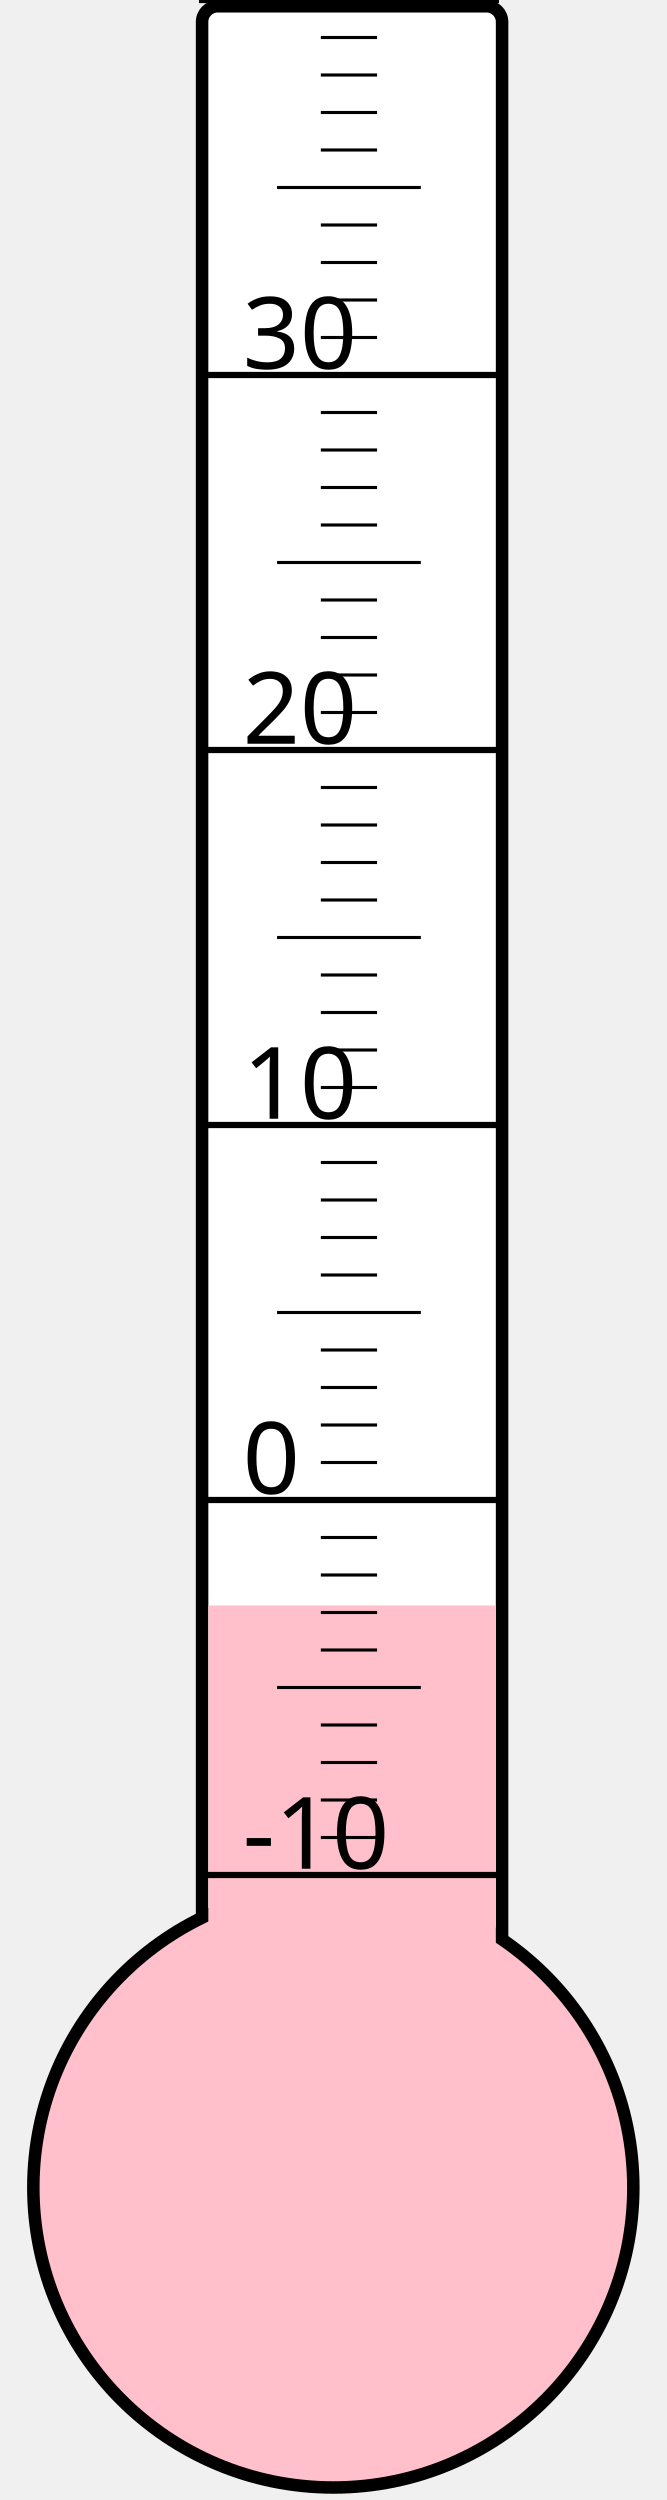
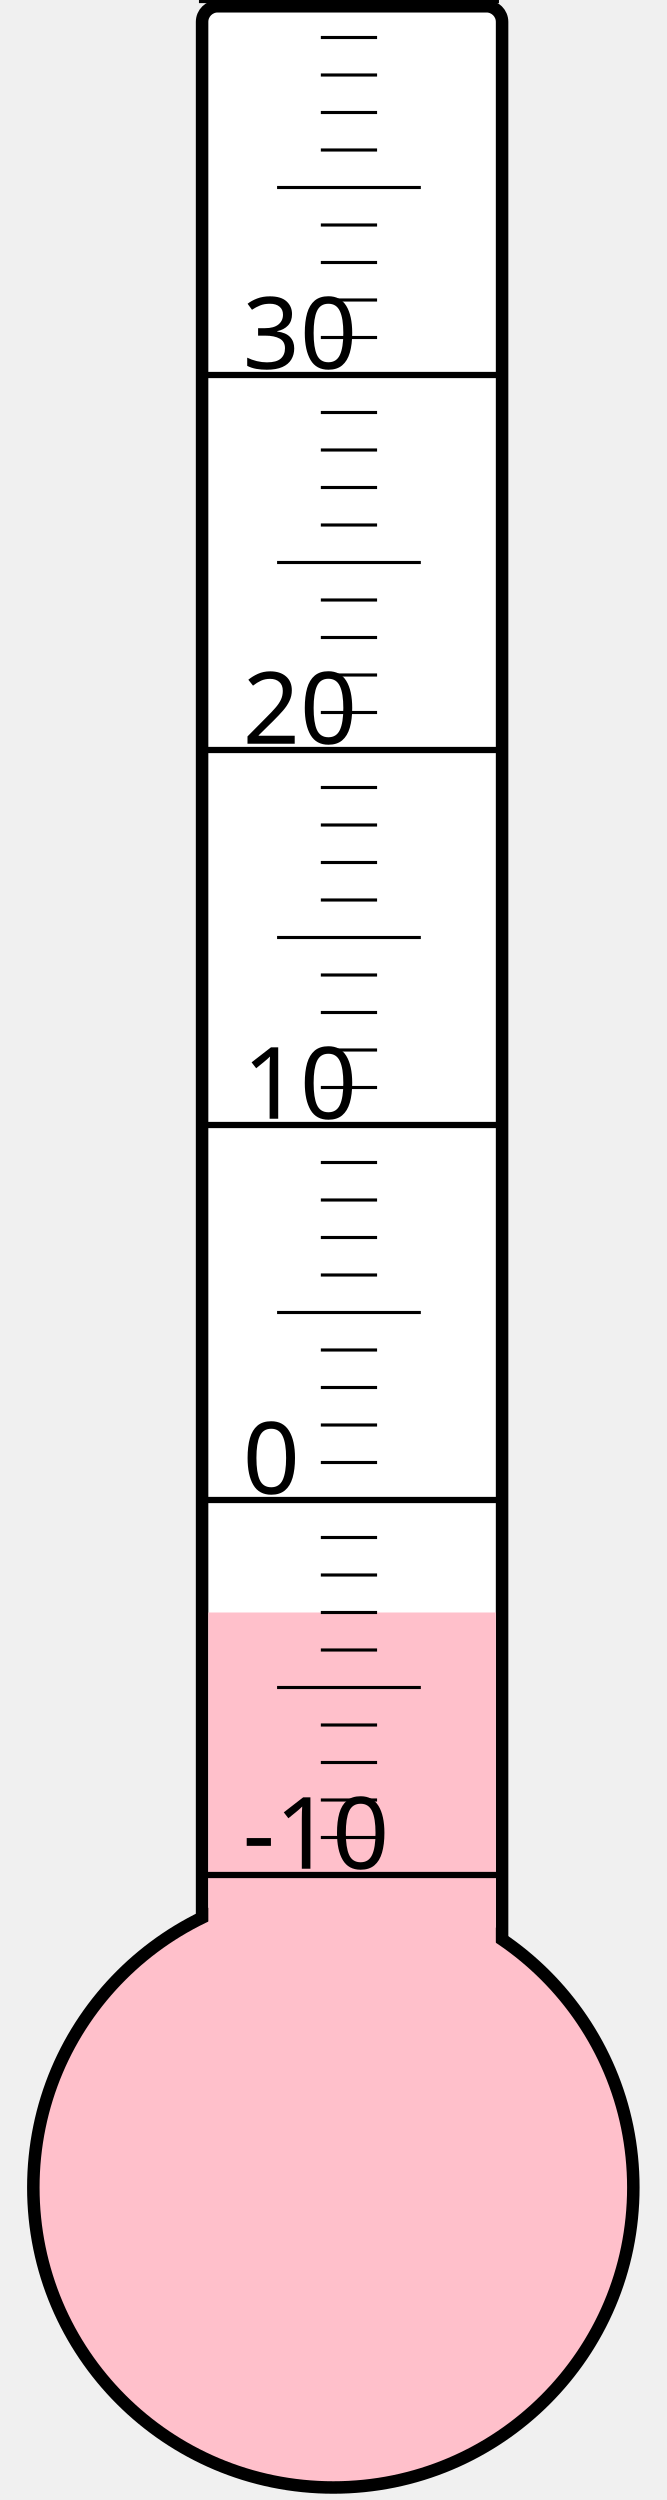
<svg xmlns="http://www.w3.org/2000/svg" width="40px" height="150px" viewBox="0 0 200 800">
  <rect width="200" height="800" x="0" y="0" style="fill: #ffffeb; fill-opacity: 0;" />
  <rect width="96" height="680" x="58" y="2" rx="5" ry="5" style="fill: white; fill-opacity: 1; stroke: black; stroke-width: 4;" />
  <circle cx="100" cy="700" r="96" style="fill: pink; stroke: black; stroke-width: 4;" />
-   <rect width="92" height="186.25" x="60" y="513.75" style="fill: pink; fill-opacity: 1; stroke-width: 0;" />
+   <rect width="92" height="184.0" x="60" y="516.0" style="fill: pink; fill-opacity: 1; stroke-width: 0;" />
  <text x="71" y="598" style="font-family: sans-serif; font-size: 24pt;">-10</text>
  <text x="71" y="478" style="font-family: sans-serif; font-size: 24pt;">0</text>
  <text x="71" y="358" style="font-family: sans-serif; font-size: 24pt;">10</text>
  <text x="71" y="238" style="font-family: sans-serif; font-size: 24pt;">20</text>
  <text x="71" y="118" style="font-family: sans-serif; font-size: 24pt;">30</text>
  <g style="stroke: black;">
    <line x1="57" y1="600" x2="153" y2="600" style="stroke-width: 2;" />
    <line x1="96" y1="588" x2="114" y2="588" style="stroke-width: 1;" />
    <line x1="96" y1="576" x2="114" y2="576" style="stroke-width: 1;" />
    <line x1="96" y1="564" x2="114" y2="564" style="stroke-width: 1;" />
    <line x1="96" y1="552" x2="114" y2="552" style="stroke-width: 1;" />
    <line x1="82" y1="540" x2="128" y2="540" style="stroke-width: 1;" />
    <line x1="96" y1="528" x2="114" y2="528" style="stroke-width: 1;" />
    <line x1="96" y1="516" x2="114" y2="516" style="stroke-width: 1;" />
    <line x1="96" y1="504" x2="114" y2="504" style="stroke-width: 1;" />
    <line x1="96" y1="492" x2="114" y2="492" style="stroke-width: 1;" />
    <line x1="57" y1="480" x2="153" y2="480" style="stroke-width: 2;" />
    <line x1="96" y1="468" x2="114" y2="468" style="stroke-width: 1;" />
    <line x1="96" y1="456" x2="114" y2="456" style="stroke-width: 1;" />
    <line x1="96" y1="444" x2="114" y2="444" style="stroke-width: 1;" />
    <line x1="96" y1="432" x2="114" y2="432" style="stroke-width: 1;" />
    <line x1="82" y1="420" x2="128" y2="420" style="stroke-width: 1;" />
    <line x1="96" y1="408" x2="114" y2="408" style="stroke-width: 1;" />
    <line x1="96" y1="396" x2="114" y2="396" style="stroke-width: 1;" />
    <line x1="96" y1="384" x2="114" y2="384" style="stroke-width: 1;" />
    <line x1="96" y1="372" x2="114" y2="372" style="stroke-width: 1;" />
    <line x1="57" y1="360" x2="153" y2="360" style="stroke-width: 2;" />
    <line x1="96" y1="348" x2="114" y2="348" style="stroke-width: 1;" />
    <line x1="96" y1="336" x2="114" y2="336" style="stroke-width: 1;" />
    <line x1="96" y1="324" x2="114" y2="324" style="stroke-width: 1;" />
    <line x1="96" y1="312" x2="114" y2="312" style="stroke-width: 1;" />
    <line x1="82" y1="300" x2="128" y2="300" style="stroke-width: 1;" />
    <line x1="96" y1="288" x2="114" y2="288" style="stroke-width: 1;" />
    <line x1="96" y1="276" x2="114" y2="276" style="stroke-width: 1;" />
    <line x1="96" y1="264" x2="114" y2="264" style="stroke-width: 1;" />
    <line x1="96" y1="252" x2="114" y2="252" style="stroke-width: 1;" />
    <line x1="57" y1="240" x2="153" y2="240" style="stroke-width: 2;" />
    <line x1="96" y1="228" x2="114" y2="228" style="stroke-width: 1;" />
    <line x1="96" y1="216" x2="114" y2="216" style="stroke-width: 1;" />
    <line x1="96" y1="204" x2="114" y2="204" style="stroke-width: 1;" />
    <line x1="96" y1="192" x2="114" y2="192" style="stroke-width: 1;" />
    <line x1="82" y1="180" x2="128" y2="180" style="stroke-width: 1;" />
    <line x1="96" y1="168" x2="114" y2="168" style="stroke-width: 1;" />
    <line x1="96" y1="156" x2="114" y2="156" style="stroke-width: 1;" />
    <line x1="96" y1="144" x2="114" y2="144" style="stroke-width: 1;" />
    <line x1="96" y1="132" x2="114" y2="132" style="stroke-width: 1;" />
    <line x1="57" y1="120" x2="153" y2="120" style="stroke-width: 2;" />
    <line x1="96" y1="108" x2="114" y2="108" style="stroke-width: 1;" />
    <line x1="96" y1="96" x2="114" y2="96" style="stroke-width: 1;" />
    <line x1="96" y1="84" x2="114" y2="84" style="stroke-width: 1;" />
    <line x1="96" y1="72" x2="114" y2="72" style="stroke-width: 1;" />
    <line x1="82" y1="60" x2="128" y2="60" style="stroke-width: 1;" />
    <line x1="96" y1="48" x2="114" y2="48" style="stroke-width: 1;" />
    <line x1="96" y1="36" x2="114" y2="36" style="stroke-width: 1;" />
    <line x1="96" y1="24" x2="114" y2="24" style="stroke-width: 1;" />
    <line x1="96" y1="12" x2="114" y2="12" style="stroke-width: 1;" />
    <line x1="57" y1="0" x2="153" y2="0" style="stroke-width: 2;" />
  </g>
</svg>
